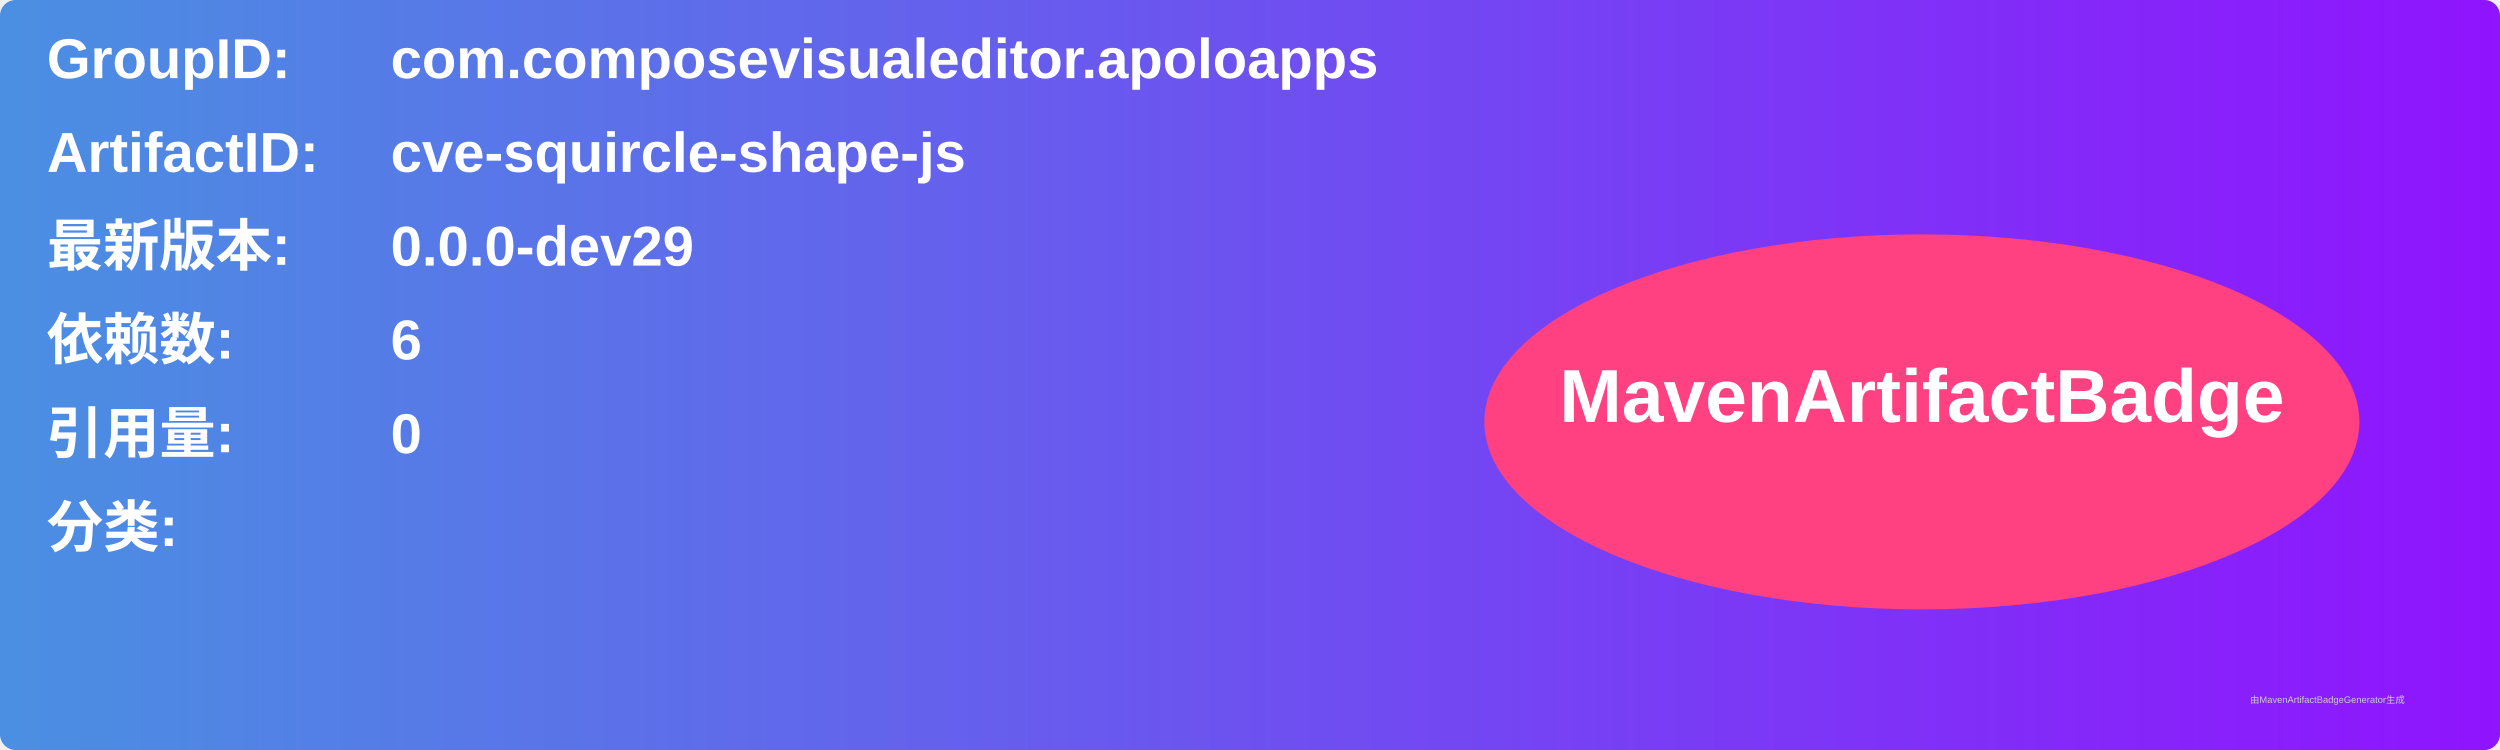
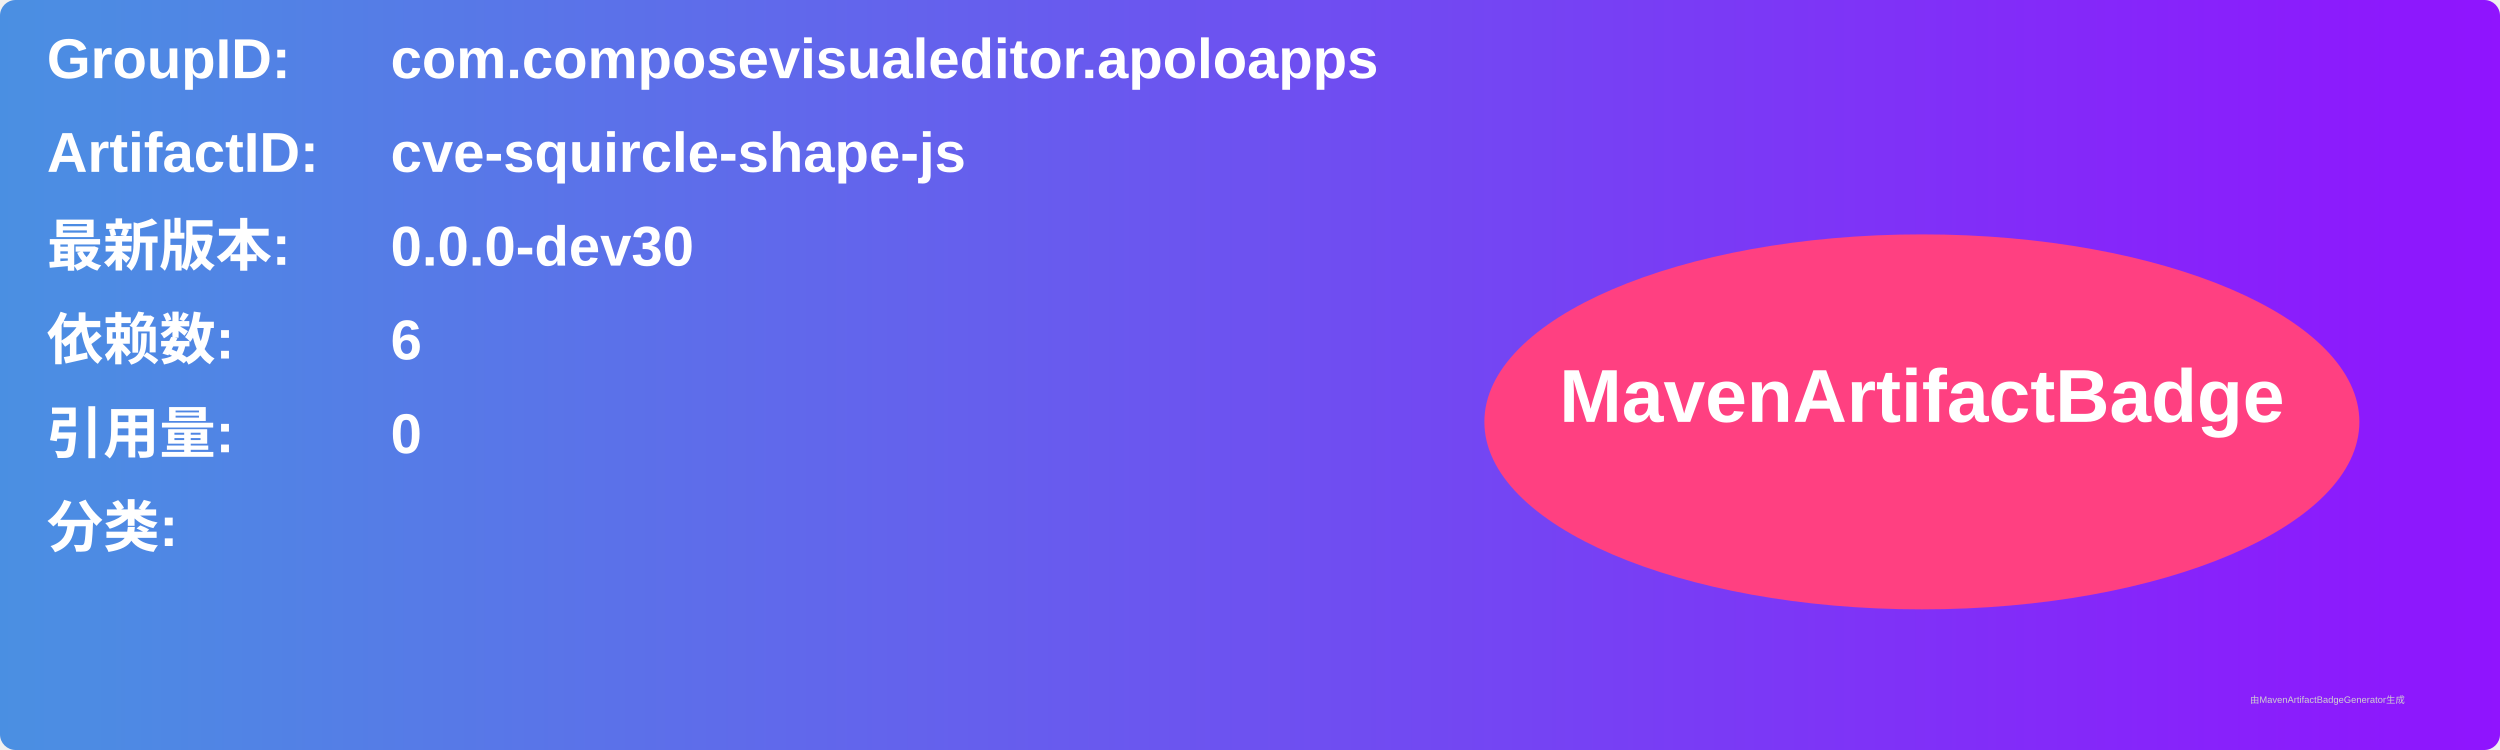
<svg xmlns="http://www.w3.org/2000/svg" width="800" height="240" viewBox="0 0 800 240">
  <linearGradient id="grad" x1="0%" y1="0%" x2="100%" y2="0%">
    <stop offset="0%" stop-color="#4a90e2" />
    <stop offset="100%" stop-color="#9013fe" />
  </linearGradient>
  <rect width="100%" height="100%" rx="5" ry="5" fill="url(#grad)" />
  <g transform="translate(15, 15)">
    <text x="0" y="10" font-family="Arial" font-size="18" fill="white" font-weight="bold" width="260">GroupID:</text>
    <text x="110" y="10" font-family="Arial" font-size="18" fill="white" font-weight="bold" width="460">com.composevisualeditor.apoloapps</text>
    <text x="0" y="40" font-family="Arial" font-size="18" fill="white" font-weight="bold" width="260">ArtifactID:</text>
    <text x="110" y="40" font-family="Arial" font-size="18" fill="white" font-weight="bold" width="460">cve-squircle-shape-js</text>
    <text x="0" y="70" font-family="Arial" font-size="18" fill="white" font-weight="bold">最新版本:</text>
    <text x="110" y="70" font-family="Arial" font-size="18" fill="white" font-weight="bold">
-       <tspan font-weight="bold">0.0.0-dev29</tspan>
+       <tspan font-weight="bold">0.0.0-dev30</tspan>
    </text>
    <text x="0" y="100" font-family="Arial" font-size="18" fill="white" font-weight="bold">依赖数: </text>
    <text x="110" y="100" font-family="Arial" font-size="18" fill="white">
      <tspan font-weight="bold">6</tspan>
    </text>
    <text x="0" y="130" font-family="Arial" font-size="18" fill="white" font-weight="bold">引用量: </text>
    <text x="110" y="130" font-family="Arial" font-size="18" fill="white">
      <tspan font-weight="bold">0</tspan>
    </text>
    <text x="0" y="160" font-family="Arial" font-size="18" fill="white" font-weight="bold">分类:</text>
    <text x="10" y="190" font-family="Arial" font-size="10" fill="white">
      <tspan font-weight="bold" />
    </text>
    <ellipse cx="600" cy="120" rx="140" ry="60" fill="#ff4081" />
    <text x="600" y="120" text-anchor="middle" font-family="Arial" font-size="24" fill="white" font-weight="bold">MavenArtifactBadge</text>
  </g>
  <text x="720" y="225" font-family="Arial" font-size="3" fill="#d0d0d0">由MavenArtifactBadgeGenerator生成</text>
</svg>
